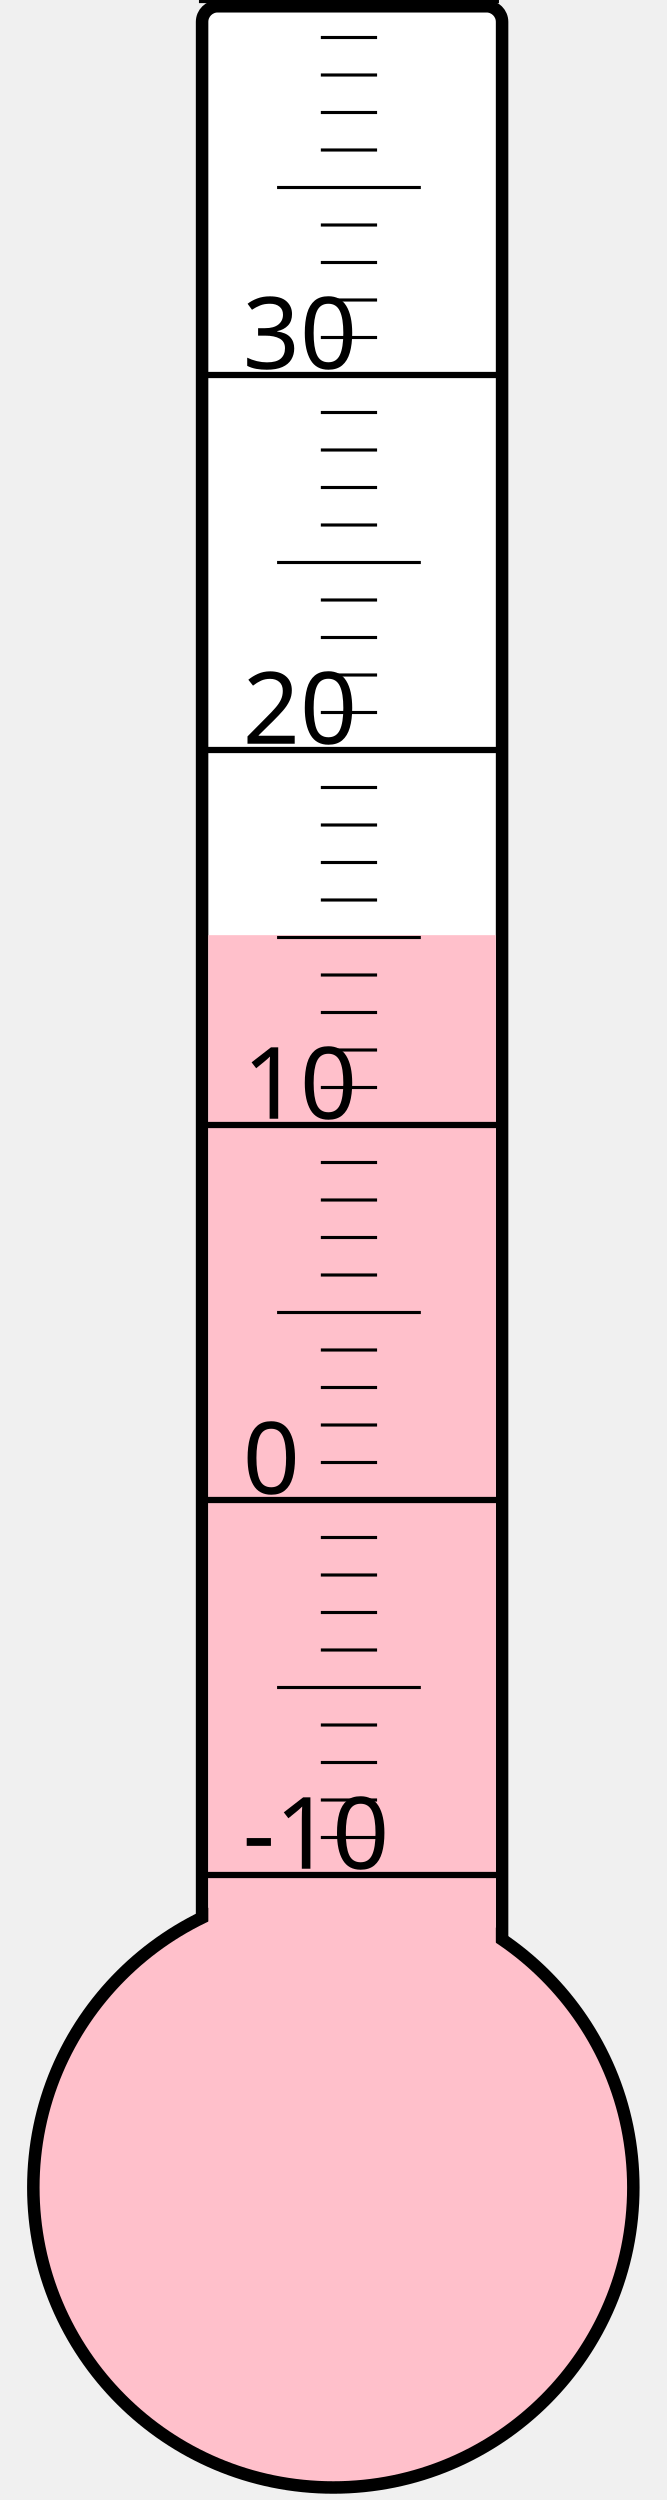
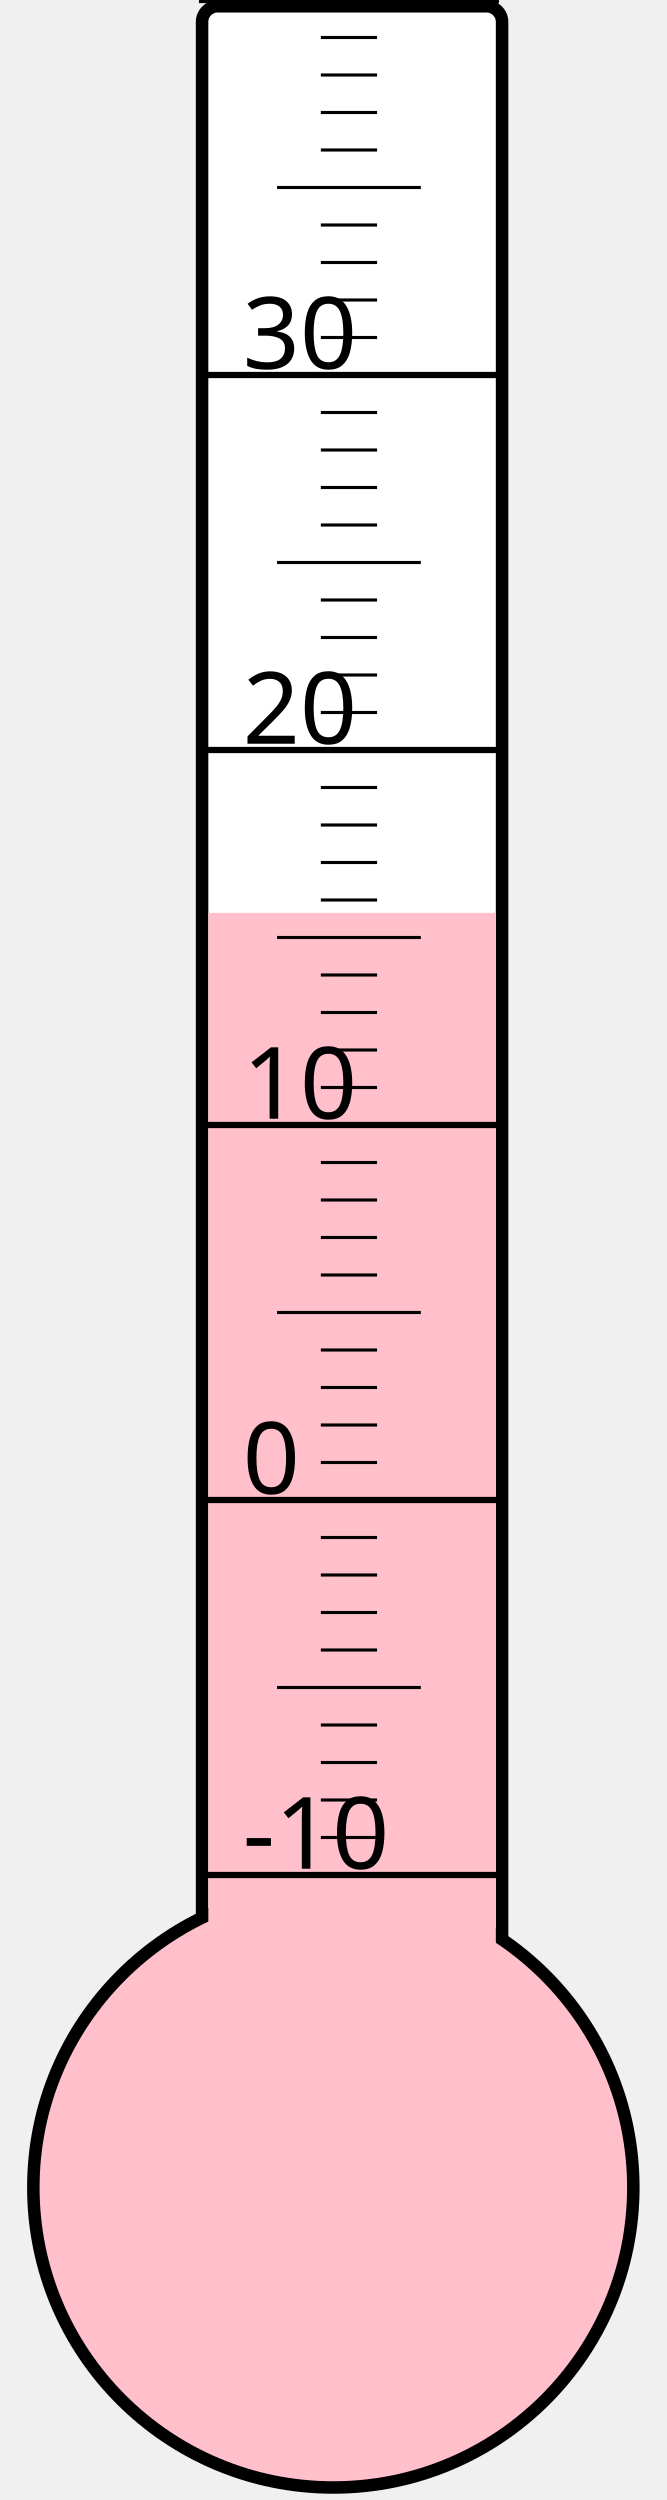
<svg xmlns="http://www.w3.org/2000/svg" width="40px" height="150px" viewBox="0 0 200 800">
  <rect width="200" height="800" x="0" y="0" style="fill: #ffffeb; fill-opacity: 0;" />
  <rect width="96" height="680" x="58" y="2" rx="5" ry="5" style="fill: white; fill-opacity: 1; stroke: black; stroke-width: 4;" />
  <circle cx="100" cy="700" r="96" style="fill: pink; stroke: black; stroke-width: 4;" />
-   <rect width="92" height="400.75" x="60" y="299.25" style="fill: pink; fill-opacity: 1; stroke-width: 0;" />
+   <rect width="92" height="407.875" x="60" y="292.125" style="fill: pink; fill-opacity: 1; stroke-width: 0;" />
  <text x="71" y="598" style="font-family: sans-serif; font-size: 24pt;">-10</text>
  <text x="71" y="478" style="font-family: sans-serif; font-size: 24pt;">0</text>
  <text x="71" y="358" style="font-family: sans-serif; font-size: 24pt;">10</text>
  <text x="71" y="238" style="font-family: sans-serif; font-size: 24pt;">20</text>
  <text x="71" y="118" style="font-family: sans-serif; font-size: 24pt;">30</text>
  <g style="stroke: black;">
    <line x1="57" y1="600" x2="153" y2="600" style="stroke-width: 2;" />
    <line x1="96" y1="588" x2="114" y2="588" style="stroke-width: 1;" />
    <line x1="96" y1="576" x2="114" y2="576" style="stroke-width: 1;" />
    <line x1="96" y1="564" x2="114" y2="564" style="stroke-width: 1;" />
    <line x1="96" y1="552" x2="114" y2="552" style="stroke-width: 1;" />
    <line x1="82" y1="540" x2="128" y2="540" style="stroke-width: 1;" />
    <line x1="96" y1="528" x2="114" y2="528" style="stroke-width: 1;" />
    <line x1="96" y1="516" x2="114" y2="516" style="stroke-width: 1;" />
    <line x1="96" y1="504" x2="114" y2="504" style="stroke-width: 1;" />
    <line x1="96" y1="492" x2="114" y2="492" style="stroke-width: 1;" />
    <line x1="57" y1="480" x2="153" y2="480" style="stroke-width: 2;" />
    <line x1="96" y1="468" x2="114" y2="468" style="stroke-width: 1;" />
    <line x1="96" y1="456" x2="114" y2="456" style="stroke-width: 1;" />
    <line x1="96" y1="444" x2="114" y2="444" style="stroke-width: 1;" />
    <line x1="96" y1="432" x2="114" y2="432" style="stroke-width: 1;" />
    <line x1="82" y1="420" x2="128" y2="420" style="stroke-width: 1;" />
    <line x1="96" y1="408" x2="114" y2="408" style="stroke-width: 1;" />
    <line x1="96" y1="396" x2="114" y2="396" style="stroke-width: 1;" />
    <line x1="96" y1="384" x2="114" y2="384" style="stroke-width: 1;" />
    <line x1="96" y1="372" x2="114" y2="372" style="stroke-width: 1;" />
    <line x1="57" y1="360" x2="153" y2="360" style="stroke-width: 2;" />
    <line x1="96" y1="348" x2="114" y2="348" style="stroke-width: 1;" />
    <line x1="96" y1="336" x2="114" y2="336" style="stroke-width: 1;" />
    <line x1="96" y1="324" x2="114" y2="324" style="stroke-width: 1;" />
    <line x1="96" y1="312" x2="114" y2="312" style="stroke-width: 1;" />
    <line x1="82" y1="300" x2="128" y2="300" style="stroke-width: 1;" />
    <line x1="96" y1="288" x2="114" y2="288" style="stroke-width: 1;" />
    <line x1="96" y1="276" x2="114" y2="276" style="stroke-width: 1;" />
    <line x1="96" y1="264" x2="114" y2="264" style="stroke-width: 1;" />
    <line x1="96" y1="252" x2="114" y2="252" style="stroke-width: 1;" />
    <line x1="57" y1="240" x2="153" y2="240" style="stroke-width: 2;" />
    <line x1="96" y1="228" x2="114" y2="228" style="stroke-width: 1;" />
    <line x1="96" y1="216" x2="114" y2="216" style="stroke-width: 1;" />
    <line x1="96" y1="204" x2="114" y2="204" style="stroke-width: 1;" />
    <line x1="96" y1="192" x2="114" y2="192" style="stroke-width: 1;" />
    <line x1="82" y1="180" x2="128" y2="180" style="stroke-width: 1;" />
    <line x1="96" y1="168" x2="114" y2="168" style="stroke-width: 1;" />
    <line x1="96" y1="156" x2="114" y2="156" style="stroke-width: 1;" />
    <line x1="96" y1="144" x2="114" y2="144" style="stroke-width: 1;" />
    <line x1="96" y1="132" x2="114" y2="132" style="stroke-width: 1;" />
    <line x1="57" y1="120" x2="153" y2="120" style="stroke-width: 2;" />
    <line x1="96" y1="108" x2="114" y2="108" style="stroke-width: 1;" />
    <line x1="96" y1="96" x2="114" y2="96" style="stroke-width: 1;" />
    <line x1="96" y1="84" x2="114" y2="84" style="stroke-width: 1;" />
    <line x1="96" y1="72" x2="114" y2="72" style="stroke-width: 1;" />
    <line x1="82" y1="60" x2="128" y2="60" style="stroke-width: 1;" />
    <line x1="96" y1="48" x2="114" y2="48" style="stroke-width: 1;" />
    <line x1="96" y1="36" x2="114" y2="36" style="stroke-width: 1;" />
    <line x1="96" y1="24" x2="114" y2="24" style="stroke-width: 1;" />
    <line x1="96" y1="12" x2="114" y2="12" style="stroke-width: 1;" />
    <line x1="57" y1="0" x2="153" y2="0" style="stroke-width: 2;" />
  </g>
</svg>
